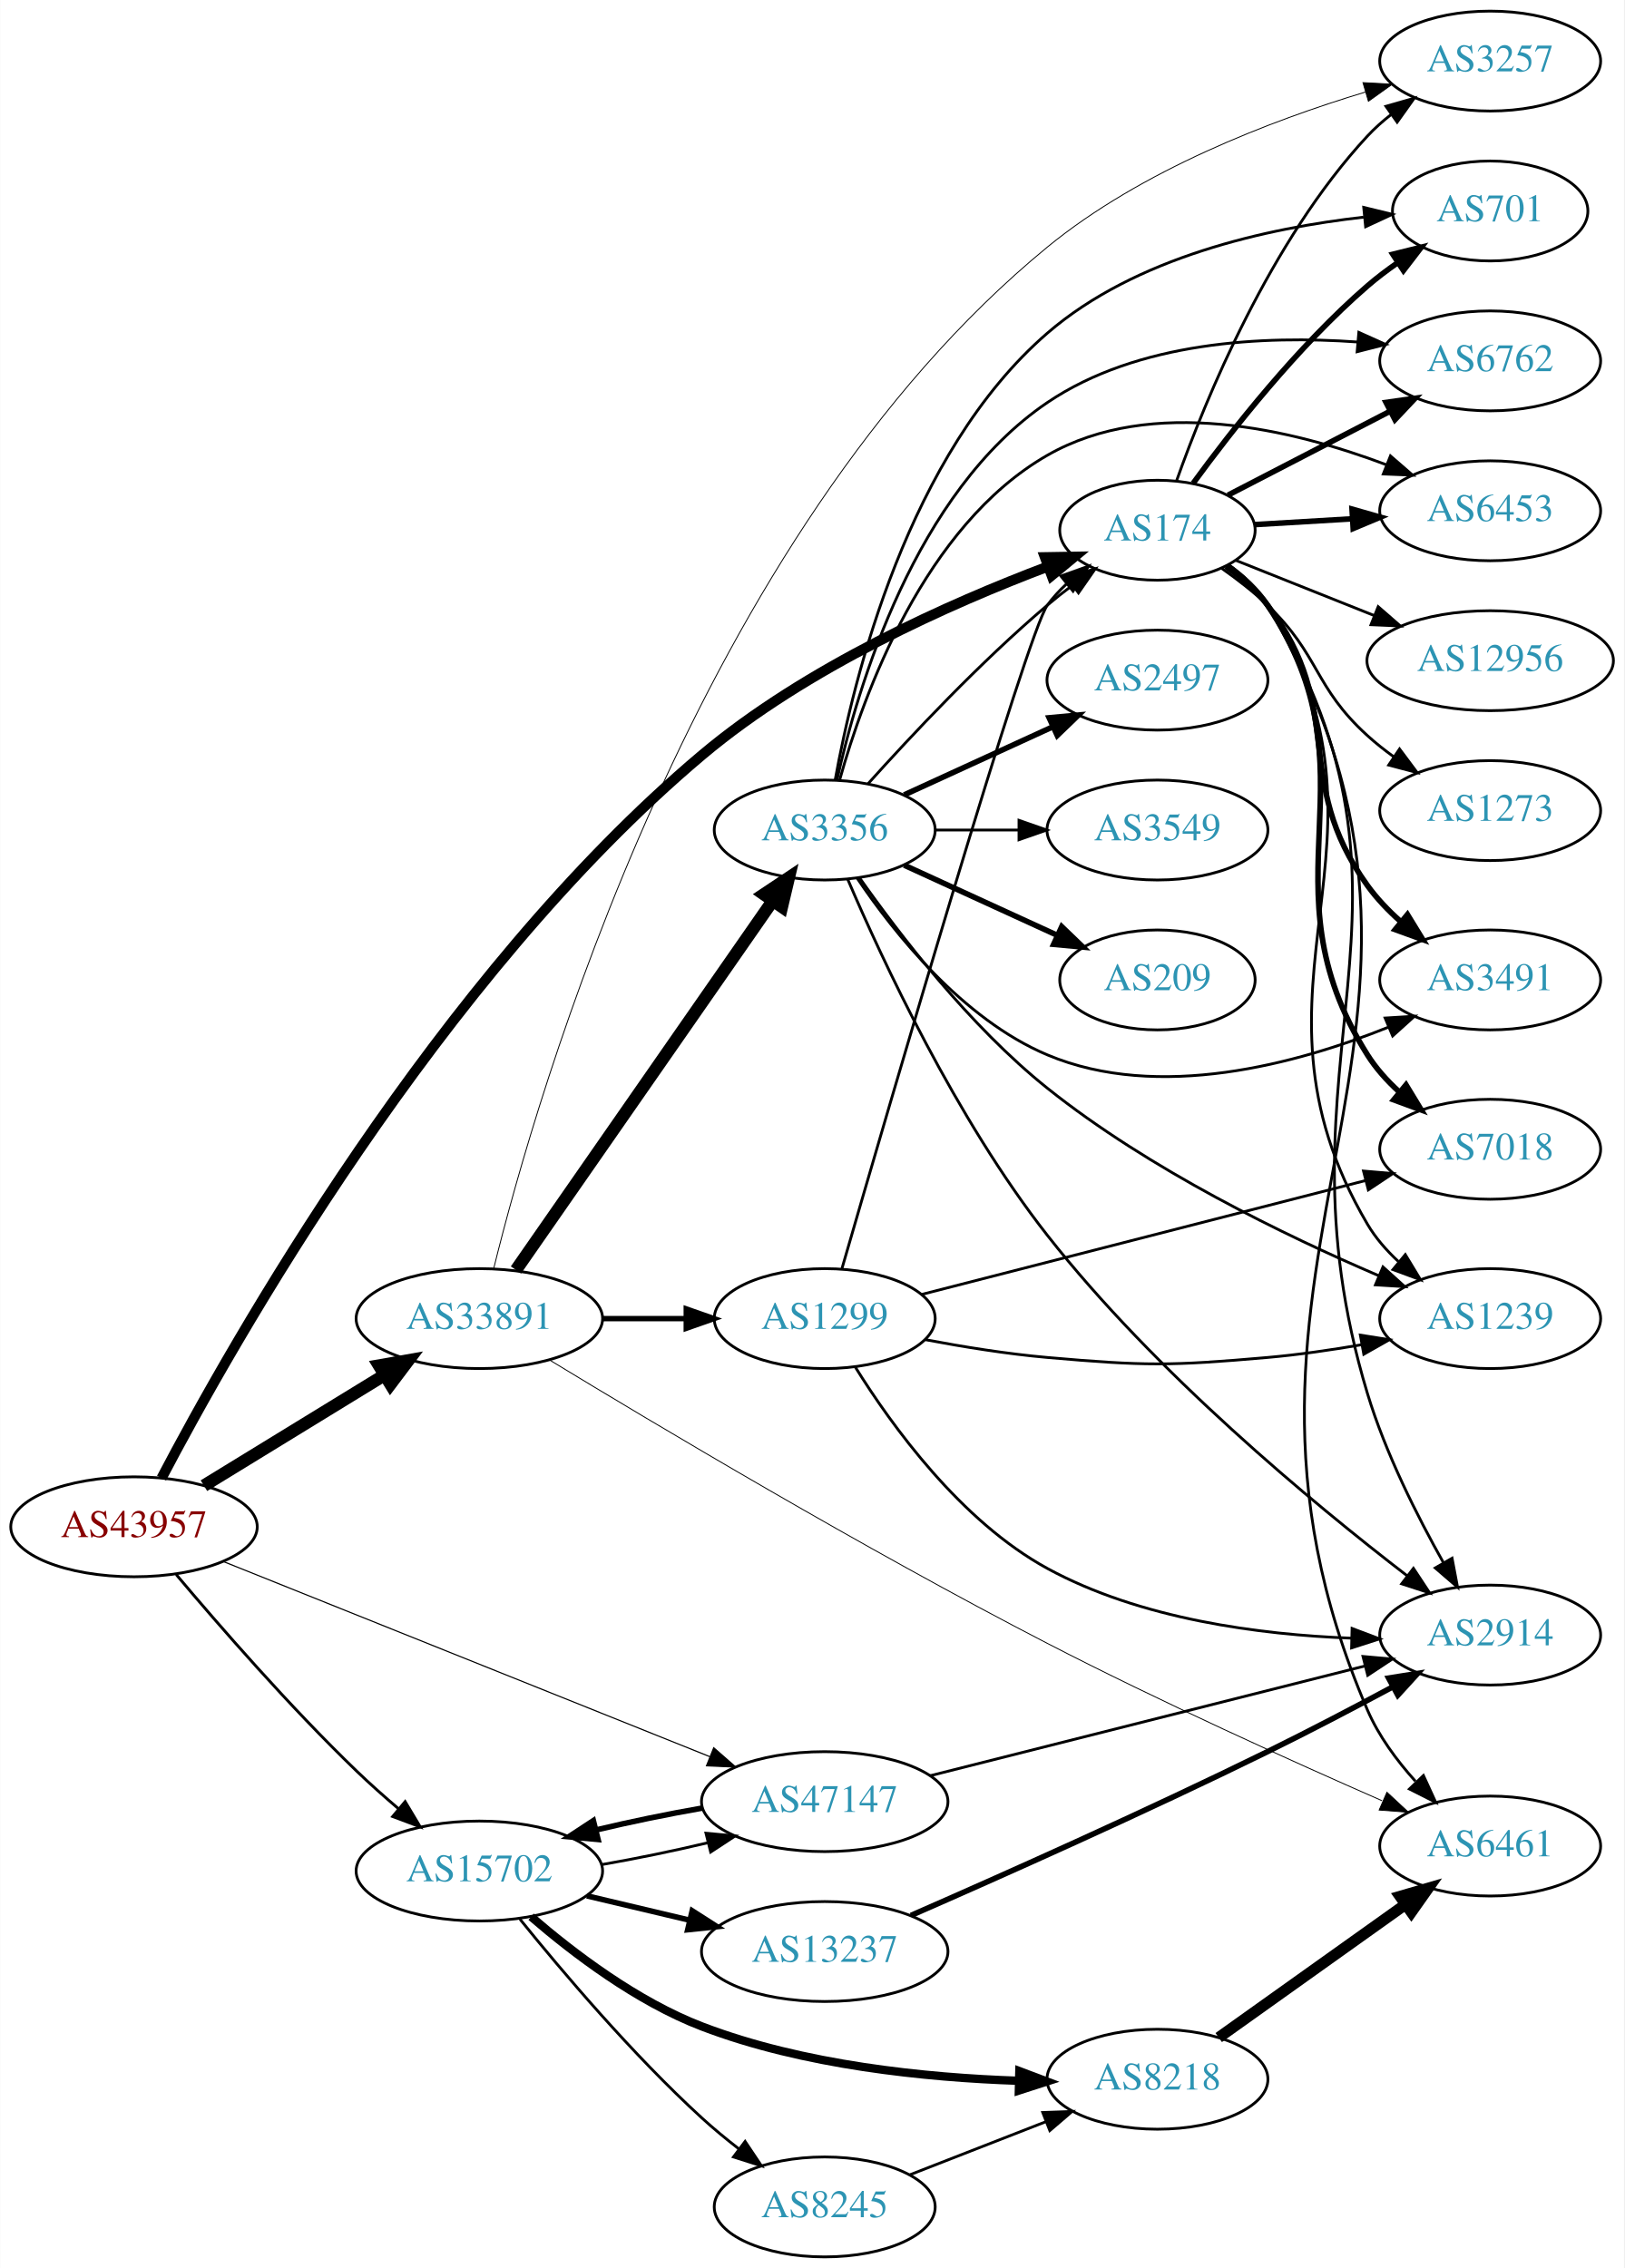
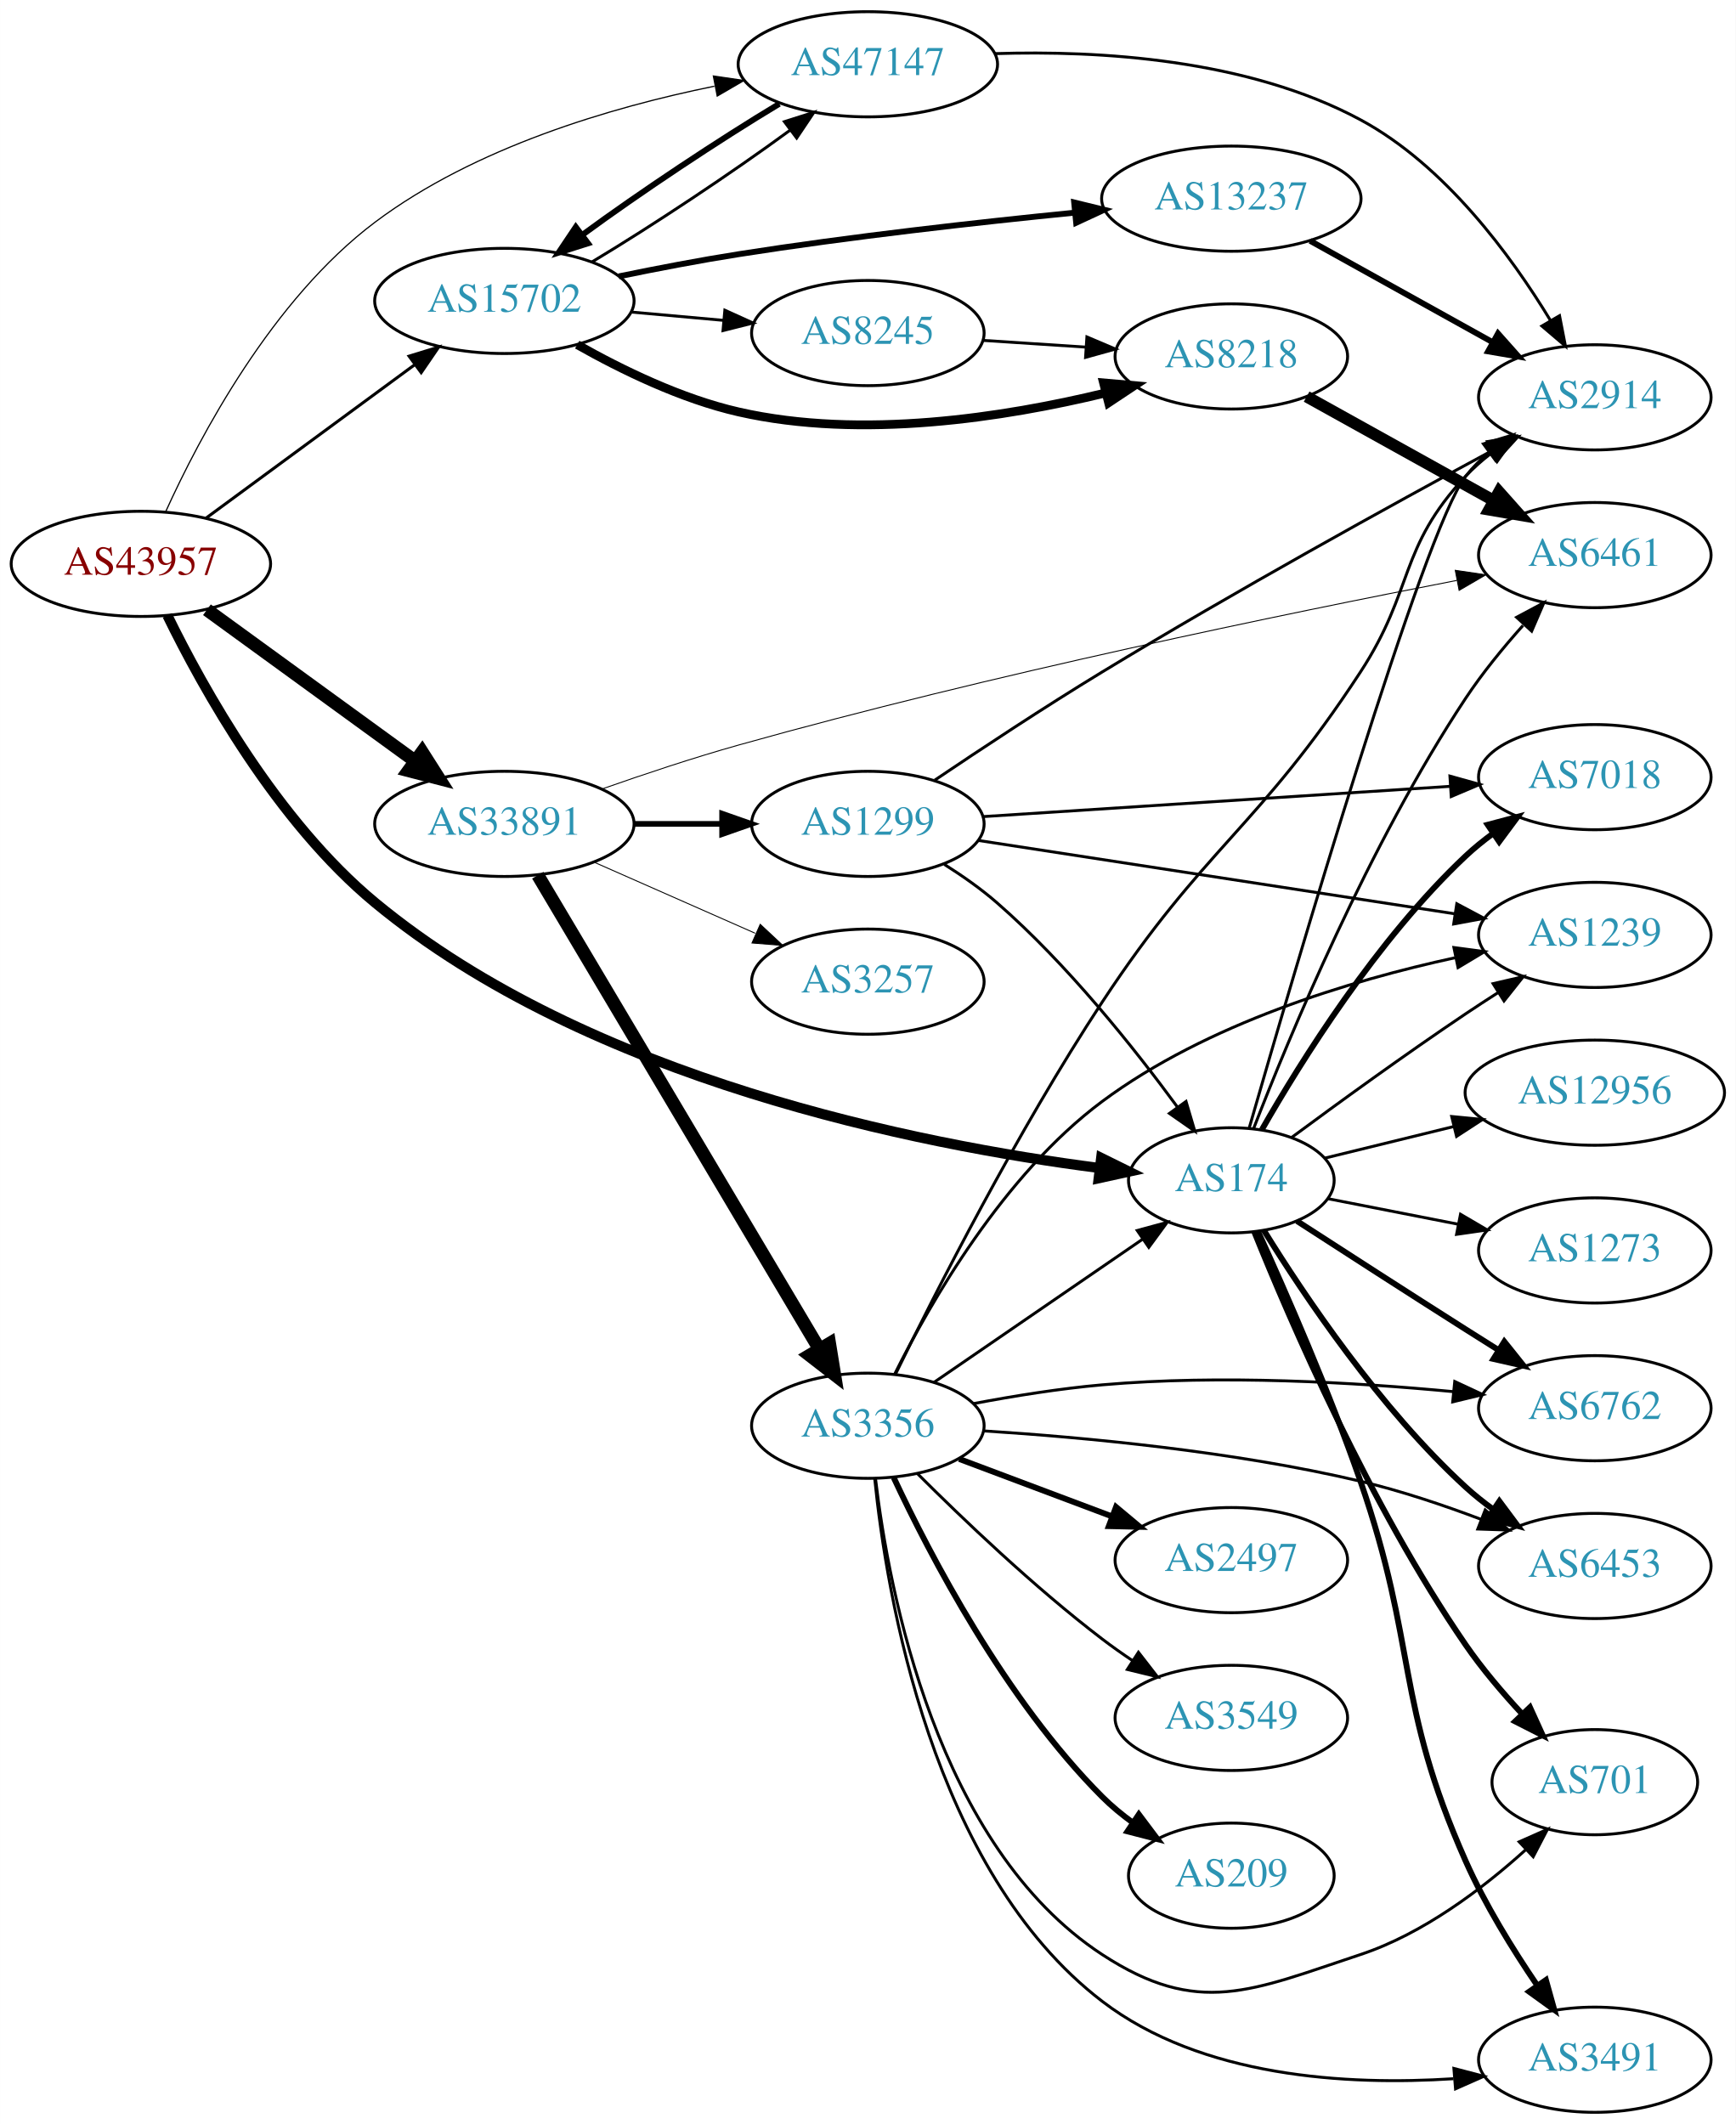
- <svg xmlns="http://www.w3.org/2000/svg" xmlns:xlink="http://www.w3.org/1999/xlink" width="585pt" height="817pt" viewBox="0.00 0.00 584.86 817.00">
-   <g id="graph0" class="graph" transform="scale(1 1) rotate(0) translate(4 813)">
-     <polygon fill="white" stroke="none" points="-4,4 -4,-813 580.862,-813 580.862,4 -4,4" />
+ <svg xmlns="http://www.w3.org/2000/svg" xmlns:xlink="http://www.w3.org/1999/xlink" width="594pt" height="727pt" viewBox="0.00 0.00 593.96 727.00">
+   <g id="graph0" class="graph" transform="scale(1 1) rotate(0) translate(4 723)">
+     <polygon fill="white" stroke="none" points="-4,4 -4,-723 589.961,-723 589.961,4 -4,4" />
    <g id="node1" class="node">
      <g id="a_node1">
        <a xlink:href="/asn/43957" xlink:title="AS43957 ~ WNT Telecommunication GmbH [AT]">
-           <ellipse fill="#ffffff" stroke="black" cx="44.196" cy="-263" rx="44.393" ry="18" />
-           <text text-anchor="middle" x="44.196" y="-259.3" font-family="Times,serif" font-size="14.00" fill="#880000">AS43957</text>
+           <ellipse fill="#ffffff" stroke="black" cx="44.196" cy="-530" rx="44.393" ry="18" />
+           <text text-anchor="middle" x="44.196" y="-526.3" font-family="Times,serif" font-size="14.00" fill="#880000">AS43957</text>
        </a>
      </g>
    </g>
    <g id="node2" class="node">
      <g id="a_node2">
        <a xlink:href="/asn/174" xlink:title="AS174 ~ Cogent Communications [US]">
-           <ellipse fill="#ffffff" stroke="black" cx="412.823" cy="-622" rx="35.194" ry="18" />
-           <text text-anchor="middle" x="412.823" y="-618.3" font-family="Times,serif" font-size="14.00" fill="#2c94b3">AS174</text>
+           <ellipse fill="#ffffff" stroke="black" cx="417.373" cy="-319" rx="35.194" ry="18" />
+           <text text-anchor="middle" x="417.373" y="-315.3" font-family="Times,serif" font-size="14.00" fill="#2c94b3">AS174</text>
        </a>
      </g>
    </g>
    <g id="edge1" class="edge">
-       <path fill="none" stroke="black" stroke-width="3.682" d="M54.125,-280.544C79.053,-328.061 153.836,-461.042 248.784,-541 286.351,-572.636 338.383,-595.71 373.478,-608.96" />
-       <polygon fill="black" stroke="black" stroke-width="3.682" points="372.308,-612.259 382.901,-612.436 374.73,-605.691 372.308,-612.259" />
+       <path fill="none" stroke="black" stroke-width="3.477" d="M53.249,-512.377C65.433,-487.44 90.747,-441.806 124.392,-414 197.611,-353.488 310.365,-331.189 372.142,-323.223" />
+       <polygon fill="black" stroke="black" stroke-width="3.477" points="372.831,-326.665 382.334,-321.98 371.984,-319.717 372.831,-326.665" />
    </g>
    <g id="node3" class="node">
      <g id="a_node3">
        <a xlink:href="/asn/15702" xlink:title="AS15702 ~ Onstage Online GmbH [AT]">
-           <ellipse fill="#ffffff" stroke="black" cx="168.588" cy="-139" rx="44.393" ry="18" />
-           <text text-anchor="middle" x="168.588" y="-135.3" font-family="Times,serif" font-size="14.00" fill="#2c94b3">AS15702</text>
+           <ellipse fill="#ffffff" stroke="black" cx="168.588" cy="-620" rx="44.393" ry="18" />
+           <text text-anchor="middle" x="168.588" y="-616.3" font-family="Times,serif" font-size="14.00" fill="#2c94b3">AS15702</text>
        </a>
      </g>
    </g>
    <g id="edge2" class="edge">
-       <path fill="none" stroke="black" stroke-width="1.023" d="M59.402,-245.796C74.749,-227.558 100.256,-198.235 124.392,-175 129.1,-170.468 134.299,-165.845 139.411,-161.488" />
-       <polygon fill="black" stroke="black" stroke-width="1.023" points="141.854,-164.007 147.288,-154.912 137.368,-158.633 141.854,-164.007" />
+       <path fill="none" stroke="black" stroke-width="1.023" d="M66.515,-545.677C86.226,-560.171 115.713,-581.854 137.758,-598.064" />
+       <polygon fill="black" stroke="black" stroke-width="1.023" points="135.973,-601.096 146.103,-604.201 140.12,-595.457 135.973,-601.096" />
    </g>
    <g id="node4" class="node">
      <g id="a_node4">
        <a xlink:href="/asn/33891" xlink:title="AS33891 ~ CORE-BACKBONE GMBH GLOBAL NETWORK [DE]">
-           <ellipse fill="#ffffff" stroke="black" cx="168.588" cy="-338" rx="44.393" ry="18" />
-           <text text-anchor="middle" x="168.588" y="-334.3" font-family="Times,serif" font-size="14.00" fill="#2c94b3">AS33891</text>
+           <ellipse fill="#ffffff" stroke="black" cx="168.588" cy="-441" rx="44.393" ry="18" />
+           <text text-anchor="middle" x="168.588" y="-437.3" font-family="Times,serif" font-size="14.00" fill="#2c94b3">AS33891</text>
        </a>
      </g>
    </g>
    <g id="edge3" class="edge">
-       <path fill="none" stroke="black" stroke-width="4.5" d="M69.377,-277.818C87.947,-289.197 113.8,-305.039 134.32,-317.614" />
-       <polygon fill="black" stroke="black" stroke-width="4.5" points="132.455,-321.089 143.039,-322.956 136.57,-314.374 132.455,-321.089" />
+       <path fill="none" stroke="black" stroke-width="4.5" d="M66.796,-514.293C86.546,-499.932 115.939,-478.558 137.895,-462.592" />
+       <polygon fill="black" stroke="black" stroke-width="4.5" points="140.433,-465.615 146.205,-456.55 135.801,-459.246 140.433,-465.615" />
    </g>
    <g id="node5" class="node">
      <g id="a_node5">
        <a xlink:href="/asn/47147" xlink:title="AS47147 ~ ANEXIA Internetdienstleistungs GmbH [AT]">
-           <ellipse fill="#ffffff" stroke="black" cx="292.98" cy="-164" rx="44.393" ry="18" />
-           <text text-anchor="middle" x="292.98" y="-160.3" font-family="Times,serif" font-size="14.00" fill="#2c94b3">AS47147</text>
+           <ellipse fill="#ffffff" stroke="black" cx="292.98" cy="-701" rx="44.393" ry="18" />
+           <text text-anchor="middle" x="292.98" y="-697.3" font-family="Times,serif" font-size="14.00" fill="#2c94b3">AS47147</text>
        </a>
      </g>
    </g>
    <g id="edge4" class="edge">
-       <path fill="none" stroke="black" stroke-width="0.409" d="M76.451,-250.462C120.955,-232.609 202.608,-199.853 251.63,-180.187" />
-       <polygon fill="black" stroke="black" stroke-width="0.409" points="253.001,-183.408 260.979,-176.437 250.395,-176.911 253.001,-183.408" />
+       <path fill="none" stroke="black" stroke-width="0.409" d="M52.654,-547.806C64.271,-573.423 89.077,-620.501 124.392,-647 158.44,-672.548 205.035,-686.28 240.452,-693.492" />
+       <polygon fill="black" stroke="black" stroke-width="0.409" points="240.109,-696.99 250.591,-695.442 241.432,-690.116 240.109,-696.99" />
    </g>
    <g id="node6" class="node">
      <g id="a_node6">
-         <a xlink:href="/asn/6762" xlink:title="AS6762 ~ TELECOM ITALIA SPARKLE S.p.A. [IT]">
-           <ellipse fill="#ffffff" stroke="black" cx="532.666" cy="-683" rx="39.794" ry="18" />
-           <text text-anchor="middle" x="532.666" y="-679.3" font-family="Times,serif" font-size="14.00" fill="#2c94b3">AS6762</text>
+         <a xlink:href="/asn/3491" xlink:title="AS3491 ~ PCCW Global, Inc. [US]">
+           <ellipse fill="#ffffff" stroke="black" cx="541.765" cy="-18" rx="39.794" ry="18" />
+           <text text-anchor="middle" x="541.765" y="-14.3" font-family="Times,serif" font-size="14.00" fill="#2c94b3">AS3491</text>
        </a>
      </g>
    </g>
    <g id="edge5" class="edge">
-       <path fill="none" stroke="black" stroke-width="2" d="M438.24,-634.639C455.157,-643.396 477.933,-655.186 496.762,-664.933" />
-       <polygon fill="black" stroke="black" stroke-width="2" points="495.155,-668.042 505.645,-669.531 498.373,-661.825 495.155,-668.042" />
+       <path fill="none" stroke="black" stroke-width="2" d="M426.56,-301.403C435.813,-281.106 450.964,-246.597 461.569,-216 481.201,-159.353 473.23,-140.79 497.569,-86 504.148,-71.189 513.621,-55.854 522.021,-43.504" />
+       <polygon fill="black" stroke="black" stroke-width="2" points="525.04,-45.294 527.89,-35.089 519.299,-41.289 525.04,-45.294" />
    </g>
    <g id="node7" class="node">
      <g id="a_node7">
-         <a xlink:href="/asn/6453" xlink:title="AS6453 ~ TATA COMMUNICATIONS (AMERICA) INC [US]">
-           <ellipse fill="#ffffff" stroke="black" cx="532.666" cy="-629" rx="39.794" ry="18" />
-           <text text-anchor="middle" x="532.666" y="-625.3" font-family="Times,serif" font-size="14.00" fill="#2c94b3">AS6453</text>
+         <a xlink:href="/asn/6762" xlink:title="AS6762 ~ TELECOM ITALIA SPARKLE S.p.A. [IT]">
+           <ellipse fill="#ffffff" stroke="black" cx="541.765" cy="-241" rx="39.794" ry="18" />
+           <text text-anchor="middle" x="541.765" y="-237.3" font-family="Times,serif" font-size="14.00" fill="#2c94b3">AS6762</text>
        </a>
      </g>
    </g>
    <g id="edge6" class="edge">
-       <path fill="none" stroke="black" stroke-width="2" d="M447.908,-624.025C458.843,-624.674 471.176,-625.407 482.948,-626.106" />
-       <polygon fill="black" stroke="black" stroke-width="2" points="482.91,-629.61 493.1,-626.709 483.325,-622.622 482.91,-629.61" />
+       <path fill="none" stroke="black" stroke-width="2" d="M439.835,-305.068C455.738,-294.772 477.96,-280.441 497.569,-268 501.181,-265.708 504.971,-263.318 508.742,-260.949" />
+       <polygon fill="black" stroke="black" stroke-width="2" points="510.798,-263.791 517.414,-255.516 507.081,-257.859 510.798,-263.791" />
    </g>
    <g id="node8" class="node">
      <g id="a_node8">
        <a xlink:href="/asn/12956" xlink:title="AS12956 ~ TELXIUS [ES]">
-           <ellipse fill="#ffffff" stroke="black" cx="532.666" cy="-575" rx="44.393" ry="18" />
-           <text text-anchor="middle" x="532.666" y="-571.3" font-family="Times,serif" font-size="14.00" fill="#2c94b3">AS12956</text>
+           <ellipse fill="#ffffff" stroke="black" cx="541.765" cy="-349" rx="44.393" ry="18" />
+           <text text-anchor="middle" x="541.765" y="-345.3" font-family="Times,serif" font-size="14.00" fill="#2c94b3">AS12956</text>
        </a>
      </g>
    </g>
    <g id="edge7" class="edge">
-       <path fill="none" stroke="black" d="M441.155,-611.099C455.932,-605.205 474.474,-597.81 490.921,-591.251" />
-       <polygon fill="black" stroke="black" points="492.326,-594.458 500.318,-587.503 489.733,-587.956 492.326,-594.458" />
+       <path fill="none" stroke="black" d="M449.257,-326.57C462.606,-329.842 478.529,-333.745 493.322,-337.371" />
+       <polygon fill="black" stroke="black" points="492.791,-340.844 503.336,-339.826 494.457,-334.046 492.791,-340.844" />
    </g>
    <g id="node9" class="node">
      <g id="a_node9">
-         <a xlink:href="/asn/3491" xlink:title="AS3491 ~ PCCW Global, Inc. [US]">
-           <ellipse fill="#ffffff" stroke="black" cx="532.666" cy="-460" rx="39.794" ry="18" />
-           <text text-anchor="middle" x="532.666" y="-456.3" font-family="Times,serif" font-size="14.00" fill="#2c94b3">AS3491</text>
+         <a xlink:href="/asn/7018" xlink:title="AS7018 ~ AT&amp;T Services, Inc. [US]">
+           <ellipse fill="#ffffff" stroke="black" cx="541.765" cy="-457" rx="39.794" ry="18" />
+           <text text-anchor="middle" x="541.765" y="-453.3" font-family="Times,serif" font-size="14.00" fill="#2c94b3">AS7018</text>
        </a>
      </g>
    </g>
    <g id="edge8" class="edge">
-       <path fill="none" stroke="black" stroke-width="2" d="M437.473,-608.931C442.971,-605.024 448.399,-600.336 452.469,-595 481.374,-557.111 460.657,-532.697 488.469,-494 491.811,-489.35 495.96,-485.012 500.353,-481.095" />
-       <polygon fill="black" stroke="black" stroke-width="2" points="502.87,-483.559 508.403,-474.524 498.443,-478.136 502.87,-483.559" />
+       <path fill="none" stroke="black" stroke-width="2" d="M427.85,-336.381C441.169,-359.693 467.222,-401.452 497.569,-430 500.457,-432.717 503.659,-435.311 506.976,-437.741" />
+       <polygon fill="black" stroke="black" stroke-width="2" points="505.106,-440.702 515.346,-443.422 509.038,-434.91 505.106,-440.702" />
    </g>
    <g id="node10" class="node">
      <g id="a_node10">
-         <a xlink:href="/asn/701" xlink:title="AS701 ~ UUNET [US]">
-           <ellipse fill="#ffffff" stroke="black" cx="532.666" cy="-737" rx="35.194" ry="18" />
-           <text text-anchor="middle" x="532.666" y="-733.3" font-family="Times,serif" font-size="14.00" fill="#2c94b3">AS701</text>
+         <a xlink:href="/asn/6453" xlink:title="AS6453 ~ TATA COMMUNICATIONS (AMERICA) INC [US]">
+           <ellipse fill="#ffffff" stroke="black" cx="541.765" cy="-187" rx="39.794" ry="18" />
+           <text text-anchor="middle" x="541.765" y="-183.3" font-family="Times,serif" font-size="14.00" fill="#2c94b3">AS6453</text>
        </a>
      </g>
    </g>
    <g id="edge9" class="edge">
-       <path fill="none" stroke="black" stroke-width="2" d="M425.687,-638.916C439.395,-657.704 463.314,-688.247 488.469,-710 491.873,-712.943 495.629,-715.782 499.464,-718.444" />
-       <polygon fill="black" stroke="black" stroke-width="2" points="497.596,-721.403 507.879,-723.955 501.431,-715.548 497.596,-721.403" />
+       <path fill="none" stroke="black" stroke-width="2" d="M428.526,-301.843C442.214,-279.699 468.273,-240.836 497.569,-214 500.493,-211.321 503.718,-208.752 507.049,-206.337" />
+       <polygon fill="black" stroke="black" stroke-width="2" points="509.107,-209.171 515.436,-200.675 505.19,-203.37 509.107,-209.171" />
    </g>
    <g id="node11" class="node">
      <g id="a_node11">
-         <a xlink:href="/asn/1239" xlink:title="AS1239 ~ Sprint [US]">
-           <ellipse fill="#ffffff" stroke="black" cx="532.666" cy="-338" rx="39.794" ry="18" />
-           <text text-anchor="middle" x="532.666" y="-334.3" font-family="Times,serif" font-size="14.00" fill="#2c94b3">AS1239</text>
+         <a xlink:href="/asn/701" xlink:title="AS701 ~ UUNET [US]">
+           <ellipse fill="#ffffff" stroke="black" cx="541.765" cy="-113" rx="35.194" ry="18" />
+           <text text-anchor="middle" x="541.765" y="-109.3" font-family="Times,serif" font-size="14.00" fill="#2c94b3">AS701</text>
        </a>
      </g>
    </g>
    <g id="edge10" class="edge">
-       <path fill="none" stroke="black" d="M438.169,-609.414C443.654,-605.498 448.901,-600.684 452.469,-595 505.842,-509.968 437.543,-458.519 488.469,-372 491.374,-367.065 495.29,-362.576 499.584,-358.594" />
-       <polygon fill="black" stroke="black" points="502.1,-361.055 507.583,-351.989 497.644,-355.657 502.1,-361.055" />
+       <path fill="none" stroke="black" stroke-width="2" d="M425.211,-301.414C437.398,-271.124 464.704,-207.762 497.569,-160 503.197,-151.82 510.177,-143.609 516.872,-136.391" />
+       <polygon fill="black" stroke="black" stroke-width="2" points="519.564,-138.64 523.949,-128.996 514.506,-133.801 519.564,-138.64" />
    </g>
    <g id="node12" class="node">
      <g id="a_node12">
-         <a xlink:href="/asn/2914" xlink:title="AS2914 ~ NTT America, Inc. [US]">
-           <ellipse fill="#ffffff" stroke="black" cx="532.666" cy="-224" rx="39.794" ry="18" />
-           <text text-anchor="middle" x="532.666" y="-220.3" font-family="Times,serif" font-size="14.00" fill="#2c94b3">AS2914</text>
+         <a xlink:href="/asn/1239" xlink:title="AS1239 ~ Sprint [US]">
+           <ellipse fill="#ffffff" stroke="black" cx="541.765" cy="-403" rx="39.794" ry="18" />
+           <text text-anchor="middle" x="541.765" y="-399.3" font-family="Times,serif" font-size="14.00" fill="#2c94b3">AS1239</text>
        </a>
      </g>
    </g>
    <g id="edge11" class="edge">
-       <path fill="none" stroke="black" d="M438.304,-609.497C443.786,-605.579 448.998,-600.744 452.469,-595 518.27,-486.104 451.664,-432.793 488.469,-311 494.973,-289.48 506.417,-266.78 515.892,-249.965" />
-       <polygon fill="black" stroke="black" points="518.941,-251.684 520.91,-241.274 512.879,-248.184 518.941,-251.684" />
+       <path fill="none" stroke="black" d="M437.974,-333.652C453.85,-345.386 476.894,-362.12 497.569,-376 501.121,-378.385 504.873,-380.832 508.622,-383.234" />
+       <polygon fill="black" stroke="black" points="506.949,-386.317 517.272,-388.702 510.69,-380.4 506.949,-386.317" />
    </g>
    <g id="node13" class="node">
      <g id="a_node13">
-         <a xlink:href="/asn/7018" xlink:title="AS7018 ~ AT&amp;T Services, Inc. [US]">
-           <ellipse fill="#ffffff" stroke="black" cx="532.666" cy="-399" rx="39.794" ry="18" />
-           <text text-anchor="middle" x="532.666" y="-395.3" font-family="Times,serif" font-size="14.00" fill="#2c94b3">AS7018</text>
+         <a xlink:href="/asn/2914" xlink:title="AS2914 ~ NTT America, Inc. [US]">
+           <ellipse fill="#ffffff" stroke="black" cx="541.765" cy="-587" rx="39.794" ry="18" />
+           <text text-anchor="middle" x="541.765" y="-583.3" font-family="Times,serif" font-size="14.00" fill="#2c94b3">AS2914</text>
        </a>
      </g>
    </g>
    <g id="edge12" class="edge">
-       <path fill="none" stroke="black" stroke-width="2" d="M437.941,-609.266C443.43,-605.352 448.736,-600.577 452.469,-595 493.494,-533.706 449.209,-495.439 488.469,-433 491.518,-428.152 495.51,-423.709 499.836,-419.748" />
-       <polygon fill="black" stroke="black" stroke-width="2" points="502.353,-422.209 507.852,-413.153 497.906,-416.803 502.353,-422.209" />
+       <path fill="none" stroke="black" d="M423.525,-337.027C438.729,-389.852 483.236,-541.716 497.569,-560 499.887,-562.958 502.627,-565.678 505.583,-568.158" />
+       <polygon fill="black" stroke="black" points="503.64,-571.073 513.776,-574.158 507.776,-565.426 503.64,-571.073" />
    </g>
    <g id="node14" class="node">
      <g id="a_node14">
        <a xlink:href="/asn/6461" xlink:title="AS6461 ~ Zayo Bandwidth [US]">
-           <ellipse fill="#ffffff" stroke="black" cx="532.666" cy="-148" rx="39.794" ry="18" />
-           <text text-anchor="middle" x="532.666" y="-144.3" font-family="Times,serif" font-size="14.00" fill="#2c94b3">AS6461</text>
+           <ellipse fill="#ffffff" stroke="black" cx="541.765" cy="-533" rx="39.794" ry="18" />
+           <text text-anchor="middle" x="541.765" y="-529.3" font-family="Times,serif" font-size="14.00" fill="#2c94b3">AS6461</text>
        </a>
      </g>
    </g>
    <g id="edge13" class="edge">
-       <path fill="none" stroke="black" d="M438.447,-609.582C443.927,-605.662 449.102,-600.806 452.469,-595 541.582,-441.362 418.264,-360.147 488.469,-197 492.486,-187.667 498.981,-178.865 505.729,-171.365" />
-       <polygon fill="black" stroke="black" points="508.625,-173.404 513.045,-163.775 503.585,-168.546 508.625,-173.404" />
+       <path fill="none" stroke="black" d="M424.993,-336.702C437.044,-367.858 464.406,-433.933 497.569,-484 503.271,-492.61 510.383,-501.294 517.179,-508.911" />
+       <polygon fill="black" stroke="black" points="515.002,-511.714 524.348,-516.703 520.153,-506.974 515.002,-511.714" />
    </g>
    <g id="node15" class="node">
      <g id="a_node15">
        <a xlink:href="/asn/1273" xlink:title="AS1273 ~ Vodafone Group PLC [EU]">
-           <ellipse fill="#ffffff" stroke="black" cx="532.666" cy="-521" rx="39.794" ry="18" />
-           <text text-anchor="middle" x="532.666" y="-517.3" font-family="Times,serif" font-size="14.00" fill="#2c94b3">AS1273</text>
+           <ellipse fill="#ffffff" stroke="black" cx="541.765" cy="-295" rx="39.794" ry="18" />
+           <text text-anchor="middle" x="541.765" y="-291.3" font-family="Times,serif" font-size="14.00" fill="#2c94b3">AS1273</text>
        </a>
      </g>
    </g>
    <g id="edge14" class="edge">
-       <path fill="none" stroke="black" d="M435.991,-608.251C441.634,-604.295 447.503,-599.754 452.469,-595 471.478,-576.806 469.001,-565.701 488.469,-548 491.404,-545.332 494.635,-542.77 497.97,-540.359" />
-       <polygon fill="black" stroke="black" points="500.026,-543.194 506.362,-534.703 496.114,-537.39 500.026,-543.194" />
+       <path fill="none" stroke="black" d="M450.53,-312.694C464.11,-310.031 480.175,-306.881 494.959,-303.982" />
+       <polygon fill="black" stroke="black" points="495.803,-307.383 504.942,-302.024 494.455,-300.514 495.803,-307.383" />
+     </g>
+     <g id="edge18" class="edge">
+       <path fill="none" stroke="black" d="M198.593,-633.356C219.16,-645.683 246.508,-663.857 266.29,-678.381" />
+       <polygon fill="black" stroke="black" points="264.428,-681.359 274.528,-684.558 268.627,-675.759 264.428,-681.359" />
    </g>
    <g id="node16" class="node">
      <g id="a_node16">
-         <a xlink:href="/asn/3257" xlink:title="AS3257 ~ GTT [DE]">
-           <ellipse fill="#ffffff" stroke="black" cx="532.666" cy="-791" rx="39.794" ry="18" />
-           <text text-anchor="middle" x="532.666" y="-787.3" font-family="Times,serif" font-size="14.00" fill="#2c94b3">AS3257</text>
+         <a xlink:href="/asn/13237" xlink:title="AS13237 ~ European Backbone of AS13237 [DE]">
+           <ellipse fill="#ffffff" stroke="black" cx="417.373" cy="-655" rx="44.393" ry="18" />
+           <text text-anchor="middle" x="417.373" y="-651.3" font-family="Times,serif" font-size="14.00" fill="#2c94b3">AS13237</text>
        </a>
      </g>
    </g>
    <g id="edge15" class="edge">
-       <path fill="none" stroke="black" d="M419.776,-639.994C430.046,-668.893 453.421,-726.232 488.469,-764 491.026,-766.755 493.924,-769.34 496.981,-771.734" />
-       <polygon fill="black" stroke="black" points="495.124,-774.708 505.312,-777.616 499.161,-768.989 495.124,-774.708" />
-     </g>
-     <g id="edge19" class="edge">
-       <path fill="none" stroke="black" d="M212.739,-141.332C225.106,-143.481 238.552,-146.249 250.797,-149.169" />
-       <polygon fill="black" stroke="black" points="250.201,-152.628 260.751,-151.649 251.893,-145.835 250.201,-152.628" />
+       <path fill="none" stroke="black" stroke-width="2" d="M207.736,-628.401C220.718,-631.075 235.343,-633.884 248.784,-636 287.022,-642.019 330.456,-646.888 363.525,-650.19" />
+       <polygon fill="black" stroke="black" stroke-width="2" points="363.583,-653.712 373.877,-651.206 364.267,-646.746 363.583,-653.712" />
    </g>
    <g id="node17" class="node">
      <g id="a_node17">
        <a xlink:href="/asn/8218" xlink:title="AS8218 ~ legacy Neotelecoms [FR]">
-           <ellipse fill="#ffffff" stroke="black" cx="412.823" cy="-64" rx="39.794" ry="18" />
-           <text text-anchor="middle" x="412.823" y="-60.3" font-family="Times,serif" font-size="14.00" fill="#2c94b3">AS8218</text>
+           <ellipse fill="#ffffff" stroke="black" cx="417.373" cy="-601" rx="39.794" ry="18" />
+           <text text-anchor="middle" x="417.373" y="-597.3" font-family="Times,serif" font-size="14.00" fill="#2c94b3">AS8218</text>
        </a>
      </g>
    </g>
    <g id="edge16" class="edge">
-       <path fill="none" stroke="black" stroke-width="3" d="M187.249,-122.532C202.369,-109.472 225.353,-91.974 248.784,-83 285.284,-69.021 329.473,-64.567 362.634,-63.445" />
-       <polygon fill="black" stroke="black" stroke-width="3" points="363.079,-66.935 372.99,-63.189 362.907,-59.937 363.079,-66.935" />
+       <path fill="none" stroke="black" stroke-width="3" d="M193.515,-605.033C208.713,-596.429 229.156,-586.465 248.784,-582 290.832,-572.434 339.961,-580.162 374.111,-588.452" />
+       <polygon fill="black" stroke="black" stroke-width="3" points="373.649,-591.946 384.203,-591.024 375.378,-585.162 373.649,-591.946" />
    </g>
    <g id="node18" class="node">
      <g id="a_node18">
        <a xlink:href="/asn/8245" xlink:title="AS8245 ~ Video-Broadcast GmbH [AT]">
-           <ellipse fill="#ffffff" stroke="black" cx="292.98" cy="-18" rx="39.794" ry="18" />
-           <text text-anchor="middle" x="292.98" y="-14.3" font-family="Times,serif" font-size="14.00" fill="#2c94b3">AS8245</text>
+           <ellipse fill="#ffffff" stroke="black" cx="292.98" cy="-609" rx="39.794" ry="18" />
+           <text text-anchor="middle" x="292.98" y="-605.3" font-family="Times,serif" font-size="14.00" fill="#2c94b3">AS8245</text>
        </a>
      </g>
    </g>
    <g id="edge17" class="edge">
-       <path fill="none" stroke="black" d="M183.221,-121.646C198.288,-102.976 223.749,-72.887 248.784,-50 252.917,-46.222 257.486,-42.457 262.059,-38.906" />
-       <polygon fill="black" stroke="black" points="264.307,-41.595 270.201,-32.791 260.103,-35.997 264.307,-41.595" />
+       <path fill="none" stroke="black" d="M212.052,-616.184C222.201,-615.271 233.111,-614.291 243.508,-613.356" />
+       <polygon fill="black" stroke="black" points="244.041,-616.823 253.687,-612.442 243.414,-609.851 244.041,-616.823" />
+     </g>
+     <g id="edge25" class="edge">
+       <path fill="none" stroke="black" stroke-width="0.321" d="M202.088,-452.977C216.31,-457.985 233.261,-463.64 248.784,-468 334.626,-492.109 436.657,-513.117 494.55,-524.339" />
+       <polygon fill="black" stroke="black" stroke-width="0.321" points="494.007,-527.798 504.488,-526.253 495.33,-520.924 494.007,-527.798" />
    </g>
    <g id="node19" class="node">
      <g id="a_node19">
-         <a xlink:href="/asn/13237" xlink:title="AS13237 ~ European Backbone of AS13237 [DE]">
-           <ellipse fill="#ffffff" stroke="black" cx="292.98" cy="-110" rx="44.393" ry="18" />
-           <text text-anchor="middle" x="292.98" y="-106.3" font-family="Times,serif" font-size="14.00" fill="#2c94b3">AS13237</text>
-         </a>
-       </g>
-     </g>
-     <g id="edge18" class="edge">
-       <path fill="none" stroke="black" stroke-width="2" d="M207.309,-130.062C218.942,-127.306 231.909,-124.234 244.13,-121.338" />
-       <polygon fill="black" stroke="black" stroke-width="2" points="245.25,-124.669 254.174,-118.958 243.636,-117.858 245.25,-124.669" />
-     </g>
-     <g id="edge26" class="edge">
-       <path fill="none" stroke="black" stroke-width="0.321" d="M193.95,-323.045C231.751,-300.06 307.07,-255.132 373.176,-221 413.671,-200.092 461.303,-178.548 493.7,-164.336" />
-       <polygon fill="black" stroke="black" stroke-width="0.321" points="495.478,-167.379 503.241,-160.169 492.676,-160.964 495.478,-167.379" />
-     </g>
-     <g id="edge25" class="edge">
-       <path fill="none" stroke="black" stroke-width="0.321" d="M173.783,-356.152C188.964,-417.713 246.931,-620.466 373.176,-724 406.919,-751.672 453.759,-769.58 487.762,-779.856" />
-       <polygon fill="black" stroke="black" stroke-width="0.321" points="486.851,-783.236 497.431,-782.678 488.812,-776.516 486.851,-783.236" />
+         <a xlink:href="/asn/3356" xlink:title="AS3356 ~ Level 3 Parent, LLC [US]">
+           <ellipse fill="#ffffff" stroke="black" cx="292.98" cy="-235" rx="39.794" ry="18" />
+           <text text-anchor="middle" x="292.98" y="-231.3" font-family="Times,serif" font-size="14.00" fill="#2c94b3">AS3356</text>
+         </a>
+       </g>
+     </g>
+     <g id="edge22" class="edge">
+       <path fill="none" stroke="black" stroke-width="4.5" d="M180.023,-423.437C201.566,-387.178 251.059,-303.875 276.403,-261.218" />
+       <polygon fill="black" stroke="black" stroke-width="4.5" points="279.849,-263.127 281.572,-252.519 273.079,-259.105 279.849,-263.127" />
    </g>
    <g id="node20" class="node">
      <g id="a_node20">
-         <a xlink:href="/asn/1299" xlink:title="AS1299 ~ Telia Carrier [EU]">
-           <ellipse fill="#ffffff" stroke="black" cx="292.98" cy="-338" rx="39.794" ry="18" />
-           <text text-anchor="middle" x="292.98" y="-334.3" font-family="Times,serif" font-size="14.00" fill="#2c94b3">AS1299</text>
+         <a xlink:href="/asn/3257" xlink:title="AS3257 ~ GTT [DE]">
+           <ellipse fill="#ffffff" stroke="black" cx="292.98" cy="-387" rx="39.794" ry="18" />
+           <text text-anchor="middle" x="292.98" y="-383.3" font-family="Times,serif" font-size="14.00" fill="#2c94b3">AS3257</text>
        </a>
      </g>
    </g>
    <g id="edge23" class="edge">
-       <path fill="none" stroke="black" stroke-width="1.929" d="M213.084,-338C222.773,-338 233.11,-338 243.002,-338" />
-       <polygon fill="black" stroke="black" stroke-width="1.929" points="243.105,-341.5 253.105,-338 243.105,-334.5 243.105,-341.5" />
+       <path fill="none" stroke="black" stroke-width="0.321" d="M199.216,-427.928C215.81,-420.607 236.67,-411.403 254.403,-403.579" />
+       <polygon fill="black" stroke="black" stroke-width="0.321" points="256.151,-406.634 263.887,-399.395 253.325,-400.23 256.151,-406.634" />
    </g>
    <g id="node21" class="node">
      <g id="a_node21">
-         <a xlink:href="/asn/3356" xlink:title="AS3356 ~ Level 3 Parent, LLC [US]">
-           <ellipse fill="#ffffff" stroke="black" cx="292.98" cy="-514" rx="39.794" ry="18" />
-           <text text-anchor="middle" x="292.98" y="-510.3" font-family="Times,serif" font-size="14.00" fill="#2c94b3">AS3356</text>
+         <a xlink:href="/asn/1299" xlink:title="AS1299 ~ Telia Carrier [EU]">
+           <ellipse fill="#ffffff" stroke="black" cx="292.98" cy="-441" rx="39.794" ry="18" />
+           <text text-anchor="middle" x="292.98" y="-437.3" font-family="Times,serif" font-size="14.00" fill="#2c94b3">AS1299</text>
        </a>
      </g>
    </g>
    <g id="edge24" class="edge">
-       <path fill="none" stroke="black" stroke-width="4.5" d="M181.771,-355.519C203.454,-386.699 248.829,-451.948 274.07,-488.245" />
-       <polygon fill="black" stroke="black" stroke-width="4.5" points="271.085,-490.85 280.027,-496.811 277.551,-486.353 271.085,-490.85" />
+       <path fill="none" stroke="black" stroke-width="1.929" d="M213.084,-441C222.773,-441 233.11,-441 243.002,-441" />
+       <polygon fill="black" stroke="black" stroke-width="1.929" points="243.105,-444.5 253.105,-441 243.105,-437.5 243.105,-444.5" />
+     </g>
+     <g id="edge40" class="edge">
+       <path fill="none" stroke="black" stroke-width="2" d="M262.662,-687.456C242.147,-675.142 215.001,-657.097 195.323,-642.652" />
+       <polygon fill="black" stroke="black" stroke-width="2" points="197.225,-639.703 187.124,-636.506 193.027,-645.304 197.225,-639.703" />
    </g>
    <g id="edge41" class="edge">
-       <path fill="none" stroke="black" stroke-width="2" d="M248.831,-161.668C236.456,-159.518 223,-156.748 210.748,-153.825" />
-       <polygon fill="black" stroke="black" stroke-width="2" points="211.339,-150.365 200.79,-151.344 209.647,-157.158 211.339,-150.365" />
-     </g>
-     <g id="edge42" class="edge">
-       <path fill="none" stroke="black" d="M330.858,-173.309C373.165,-183.989 442.494,-201.49 487.606,-212.878" />
-       <polygon fill="black" stroke="black" points="486.851,-216.297 497.404,-215.351 488.565,-209.51 486.851,-216.297" />
+       <path fill="none" stroke="black" d="M336.498,-704.644C372.014,-705.782 422.905,-702.841 461.569,-682 490.474,-666.419 513.107,-635.551 526.646,-613.221" />
+       <polygon fill="black" stroke="black" points="529.695,-614.94 531.717,-604.54 523.651,-611.41 529.695,-614.94" />
+     </g>
+     <g id="edge19" class="edge">
+       <path fill="none" stroke="black" stroke-width="2" d="M444.329,-640.579C462.502,-630.482 486.964,-616.891 506.704,-605.924" />
+       <polygon fill="black" stroke="black" stroke-width="2" points="508.641,-608.851 515.683,-600.935 505.242,-602.732 508.641,-608.851" />
    </g>
    <g id="edge20" class="edge">
-       <path fill="none" stroke="black" stroke-width="4" d="M434.891,-79.017C453.627,-92.373 481.218,-112.04 502.15,-126.961" />
-       <polygon fill="black" stroke="black" stroke-width="4" points="500.208,-129.875 510.383,-132.829 504.271,-124.175 500.208,-129.875" />
+       <path fill="none" stroke="black" stroke-width="4" d="M443.14,-587.239C461.555,-577.008 486.888,-562.934 507.133,-551.685" />
+       <polygon fill="black" stroke="black" stroke-width="4" points="508.992,-554.657 516.034,-546.74 505.592,-548.538 508.992,-554.657" />
    </g>
    <g id="edge21" class="edge">
-       <path fill="none" stroke="black" d="M323.717,-29.608C338.511,-35.383 356.588,-42.439 372.51,-48.654" />
-       <polygon fill="black" stroke="black" points="371.508,-52.02 382.096,-52.396 374.053,-45.499 371.508,-52.02" />
-     </g>
-     <g id="edge22" class="edge">
-       <path fill="none" stroke="black" stroke-width="2" d="M324.03,-122.996C356.098,-137.017 408.264,-160.262 452.469,-182 467.334,-189.31 483.529,-197.801 497.378,-205.229" />
-       <polygon fill="black" stroke="black" stroke-width="2" points="496.082,-208.507 506.545,-210.173 499.405,-202.346 496.082,-208.507" />
-     </g>
-     <g id="edge38" class="edge">
-       <path fill="none" stroke="black" d="M299.197,-356.065C315.656,-412.906 365.836,-584.932 373.176,-595 375.153,-597.712 377.488,-600.247 380.016,-602.594" />
-       <polygon fill="black" stroke="black" points="378.033,-605.491 388.011,-609.052 382.432,-600.046 378.033,-605.491" />
-     </g>
-     <g id="edge37" class="edge">
-       <path fill="none" stroke="black" d="M329.286,-330.396C342.928,-327.817 358.711,-325.269 373.176,-324 408.283,-320.921 417.363,-320.921 452.469,-324 463.545,-324.971 475.392,-326.693 486.459,-328.604" />
-       <polygon fill="black" stroke="black" points="485.896,-332.059 496.36,-330.396 487.143,-325.171 485.896,-332.059" />
-     </g>
-     <g id="edge40" class="edge">
-       <path fill="none" stroke="black" d="M304.044,-320.463C317.097,-299.482 341.938,-265.054 373.176,-248 406.678,-229.71 449.775,-224.129 482.57,-222.889" />
-       <polygon fill="black" stroke="black" points="482.922,-226.382 492.83,-222.629 482.744,-219.384 482.922,-226.382" />
-     </g>
-     <g id="edge39" class="edge">
-       <path fill="none" stroke="black" d="M327.782,-346.675C369.813,-357.462 441.644,-375.897 487.858,-387.757" />
-       <polygon fill="black" stroke="black" points="487.039,-391.16 497.595,-390.256 488.779,-384.38 487.039,-391.16" />
+       <path fill="none" stroke="black" d="M332.37,-606.491C343.54,-605.761 355.892,-604.953 367.61,-604.187" />
+       <polygon fill="black" stroke="black" points="367.948,-607.673 377.698,-603.528 367.491,-600.688 367.948,-607.673" />
+     </g>
+     <g id="edge26" class="edge">
+       <path fill="none" stroke="black" d="M315.58,-249.824C335.451,-263.462 365.085,-283.8 387.082,-298.897" />
+       <polygon fill="black" stroke="black" points="385.172,-301.832 395.398,-304.605 389.133,-296.06 385.172,-301.832" />
+     </g>
+     <g id="edge27" class="edge">
+       <path fill="none" stroke="black" d="M295.32,-216.983C299.311,-177.378 314.797,-82.719 373.176,-38 407.157,-11.971 456.926,-9.135 493.401,-11.499" />
+       <polygon fill="black" stroke="black" points="493.537,-15.021 503.785,-12.334 494.098,-8.044 493.537,-15.021" />
+     </g>
+     <g id="edge30" class="edge">
+       <path fill="none" stroke="black" d="M329.286,-242.604C342.928,-245.183 358.711,-247.731 373.176,-249 413.673,-252.552 459.823,-249.853 493.427,-246.664" />
+       <polygon fill="black" stroke="black" points="493.83,-250.141 503.433,-245.665 493.134,-243.176 493.83,-250.141" />
+     </g>
+     <g id="edge31" class="edge">
+       <path fill="none" stroke="black" d="M332.7,-233.228C366.958,-231.043 418.11,-226.265 461.569,-216 475.309,-212.755 489.934,-207.84 502.827,-202.974" />
+       <polygon fill="black" stroke="black" points="504.253,-206.175 512.307,-199.29 501.718,-199.65 504.253,-206.175" />
+     </g>
+     <g id="edge33" class="edge">
+       <path fill="none" stroke="black" d="M295.615,-216.773C300.129,-178.675 316.482,-91.078 373.176,-54 406.055,-32.498 424.279,-41.637 461.569,-54 482.99,-61.102 503.319,-76.498 518.017,-89.782" />
+       <polygon fill="black" stroke="black" points="515.888,-92.584 525.574,-96.878 520.68,-87.482 515.888,-92.584" />
    </g>
    <g id="edge35" class="edge">
-       <path fill="none" stroke="black" d="M308.626,-530.725C323.927,-547.765 349.025,-574.523 373.176,-595 376.029,-597.418 379.094,-599.833 382.205,-602.169" />
-       <polygon fill="black" stroke="black" points="380.278,-605.095 390.433,-608.116 384.378,-599.422 380.278,-605.095" />
+       <path fill="none" stroke="black" d="M302.14,-252.631C314.284,-277.012 339.364,-320.854 373.176,-346 408.975,-372.624 458.064,-387.382 493.859,-395.17" />
+       <polygon fill="black" stroke="black" points="493.543,-398.679 504.045,-397.278 494.961,-391.824 493.543,-398.679" />
    </g>
    <g id="edge34" class="edge">
-       <path fill="none" stroke="black" d="M297.392,-531.995C304.728,-565.196 325.376,-635.641 373.176,-668 405.741,-690.044 451.065,-692.218 484.906,-689.8" />
-       <polygon fill="black" stroke="black" points="485.354,-693.274 495.013,-688.919 484.746,-686.3 485.354,-693.274" />
-     </g>
-     <g id="edge28" class="edge">
-       <path fill="none" stroke="black" d="M298.392,-532.141C306.916,-562.706 328.847,-623.611 373.176,-649 410.742,-670.515 461.42,-658.358 495.254,-645.591" />
-       <polygon fill="black" stroke="black" points="496.747,-648.765 504.752,-641.825 494.166,-642.258 496.747,-648.765" />
-     </g>
-     <g id="edge32" class="edge">
-       <path fill="none" stroke="black" d="M304.589,-496.76C317.84,-477.063 342.541,-445.892 373.176,-433 413.217,-416.15 463.151,-429.768 496.149,-443.035" />
-       <polygon fill="black" stroke="black" points="494.826,-446.275 505.401,-446.924 497.538,-439.822 494.826,-446.275" />
-     </g>
-     <g id="edge31" class="edge">
-       <path fill="none" stroke="black" d="M296.736,-531.99C303.228,-568.08 322.904,-649.568 373.176,-693 404.901,-720.408 452.363,-730.851 487.079,-734.773" />
-       <polygon fill="black" stroke="black" points="487.116,-738.293 497.412,-735.792 487.804,-731.327 487.116,-738.293" />
-     </g>
-     <g id="edge36" class="edge">
-       <path fill="none" stroke="black" d="M305.5,-496.827C319.628,-476.732 345.172,-443.366 373.176,-421 409.956,-391.627 458.728,-367.945 492.407,-353.509" />
-       <polygon fill="black" stroke="black" points="494.054,-356.613 501.913,-349.507 491.339,-350.161 494.054,-356.613" />
-     </g>
-     <g id="edge33" class="edge">
-       <path fill="none" stroke="black" d="M301.279,-496.225C313.555,-467.529 340.252,-409.975 373.176,-368 411.99,-318.517 468.712,-271.552 502.727,-245.385" />
-       <polygon fill="black" stroke="black" points="505.026,-248.034 510.861,-239.191 500.785,-242.465 505.026,-248.034" />
+       <path fill="none" stroke="black" d="M302.367,-252.494C315.948,-280.29 344.171,-335.907 373.176,-380 408.219,-433.27 426.709,-439.611 461.569,-493 480.05,-521.305 474.462,-535.326 497.569,-560 500.138,-562.743 503.044,-565.32 506.106,-567.71" />
+       <polygon fill="black" stroke="black" points="504.254,-570.687 514.445,-573.585 508.286,-564.964 504.254,-570.687" />
    </g>
    <g id="node22" class="node">
      <g id="a_node22">
        <a xlink:href="/asn/2497" xlink:title="AS2497 ~ Internet Initiative Japan Inc. [JP]">
-           <ellipse fill="#ffffff" stroke="black" cx="412.823" cy="-568" rx="39.794" ry="18" />
-           <text text-anchor="middle" x="412.823" y="-564.3" font-family="Times,serif" font-size="14.00" fill="#2c94b3">AS2497</text>
-         </a>
-       </g>
-     </g>
-     <g id="edge27" class="edge">
-       <path fill="none" stroke="black" stroke-width="2" d="M321.609,-526.661C337.566,-533.973 357.837,-543.261 375.119,-551.181" />
-       <polygon fill="black" stroke="black" stroke-width="2" points="373.818,-554.435 384.367,-555.419 376.734,-548.071 373.818,-554.435" />
+           <ellipse fill="#ffffff" stroke="black" cx="417.373" cy="-189" rx="39.794" ry="18" />
+           <text text-anchor="middle" x="417.373" y="-185.3" font-family="Times,serif" font-size="14.00" fill="#2c94b3">AS2497</text>
+         </a>
+       </g>
+     </g>
+     <g id="edge28" class="edge">
+       <path fill="none" stroke="black" stroke-width="2" d="M324.235,-223.629C339.975,-217.713 359.422,-210.404 376.387,-204.028" />
+       <polygon fill="black" stroke="black" stroke-width="2" points="377.913,-207.194 386.042,-200.399 375.45,-200.641 377.913,-207.194" />
    </g>
    <g id="node23" class="node">
      <g id="a_node23">
        <a xlink:href="/asn/3549" xlink:title="AS3549 ~ Level 3 Parent, LLC [US]">
-           <ellipse fill="#ffffff" stroke="black" cx="412.823" cy="-514" rx="39.794" ry="18" />
-           <text text-anchor="middle" x="412.823" y="-510.3" font-family="Times,serif" font-size="14.00" fill="#2c94b3">AS3549</text>
+           <ellipse fill="#ffffff" stroke="black" cx="417.373" cy="-135" rx="39.794" ry="18" />
+           <text text-anchor="middle" x="417.373" y="-131.3" font-family="Times,serif" font-size="14.00" fill="#2c94b3">AS3549</text>
        </a>
      </g>
    </g>
    <g id="edge29" class="edge">
-       <path fill="none" stroke="black" d="M332.893,-514C342.446,-514 352.796,-514 362.759,-514" />
-       <polygon fill="black" stroke="black" points="362.951,-517.5 372.951,-514 362.951,-510.5 362.951,-517.5" />
+       <path fill="none" stroke="black" d="M309.879,-218.681C325.336,-203.228 349.835,-179.806 373.176,-162 376.499,-159.466 380.066,-156.947 383.675,-154.525" />
+       <polygon fill="black" stroke="black" points="385.584,-157.458 392.075,-149.085 381.779,-151.583 385.584,-157.458" />
    </g>
    <g id="node24" class="node">
      <g id="a_node24">
        <a xlink:href="/asn/209" xlink:title="AS209 ~ CenturyLink Communications, LLC [US]">
-           <ellipse fill="#ffffff" stroke="black" cx="412.823" cy="-460" rx="35.194" ry="18" />
-           <text text-anchor="middle" x="412.823" y="-456.3" font-family="Times,serif" font-size="14.00" fill="#2c94b3">AS209</text>
-         </a>
-       </g>
-     </g>
-     <g id="edge30" class="edge">
-       <path fill="none" stroke="black" stroke-width="2" d="M321.609,-501.339C338.025,-493.817 359.007,-484.202 376.604,-476.139" />
-       <polygon fill="black" stroke="black" stroke-width="2" points="378.348,-479.189 385.981,-471.842 375.432,-472.826 378.348,-479.189" />
+           <ellipse fill="#ffffff" stroke="black" cx="417.373" cy="-81" rx="35.194" ry="18" />
+           <text text-anchor="middle" x="417.373" y="-77.3" font-family="Times,serif" font-size="14.00" fill="#2c94b3">AS209</text>
+         </a>
+       </g>
+     </g>
+     <g id="edge32" class="edge">
+       <path fill="none" stroke="black" stroke-width="2" d="M301.831,-217.253C314.111,-190.983 339.938,-141.274 373.176,-108 376.356,-104.817 379.978,-101.833 383.741,-99.094" />
+       <polygon fill="black" stroke="black" stroke-width="2" points="385.722,-101.979 392.086,-93.508 381.829,-96.162 385.722,-101.979" />
+     </g>
+     <g id="edge36" class="edge">
+       <path fill="none" stroke="black" d="M319.146,-427.142C325.315,-423.25 331.711,-418.767 337.176,-414 361.247,-393.005 384.083,-364.334 398.993,-343.996" />
+       <polygon fill="black" stroke="black" points="401.867,-345.995 404.878,-335.837 396.19,-341.9 401.867,-345.995" />
+     </g>
+     <g id="edge37" class="edge">
+       <path fill="none" stroke="black" d="M332.27,-443.482C375.316,-446.273 445.303,-450.811 492.17,-453.849" />
+       <polygon fill="black" stroke="black" points="492.18,-457.357 502.386,-454.512 492.633,-450.372 492.18,-457.357" />
+     </g>
+     <g id="edge38" class="edge">
+       <path fill="none" stroke="black" d="M330.66,-435.352C374.067,-428.668 446.422,-417.527 493.864,-410.222" />
+       <polygon fill="black" stroke="black" points="494.533,-413.66 503.884,-408.679 493.468,-406.742 494.533,-413.66" />
+     </g>
+     <g id="edge39" class="edge">
+       <path fill="none" stroke="black" d="M315.905,-455.988C331.657,-466.61 353.498,-481.041 373.176,-493 418.517,-520.555 472.206,-550.154 506.369,-568.621" />
+       <polygon fill="black" stroke="black" points="505.001,-571.86 515.464,-573.524 508.323,-565.698 505.001,-571.86" />
    </g>
  </g>
</svg>
